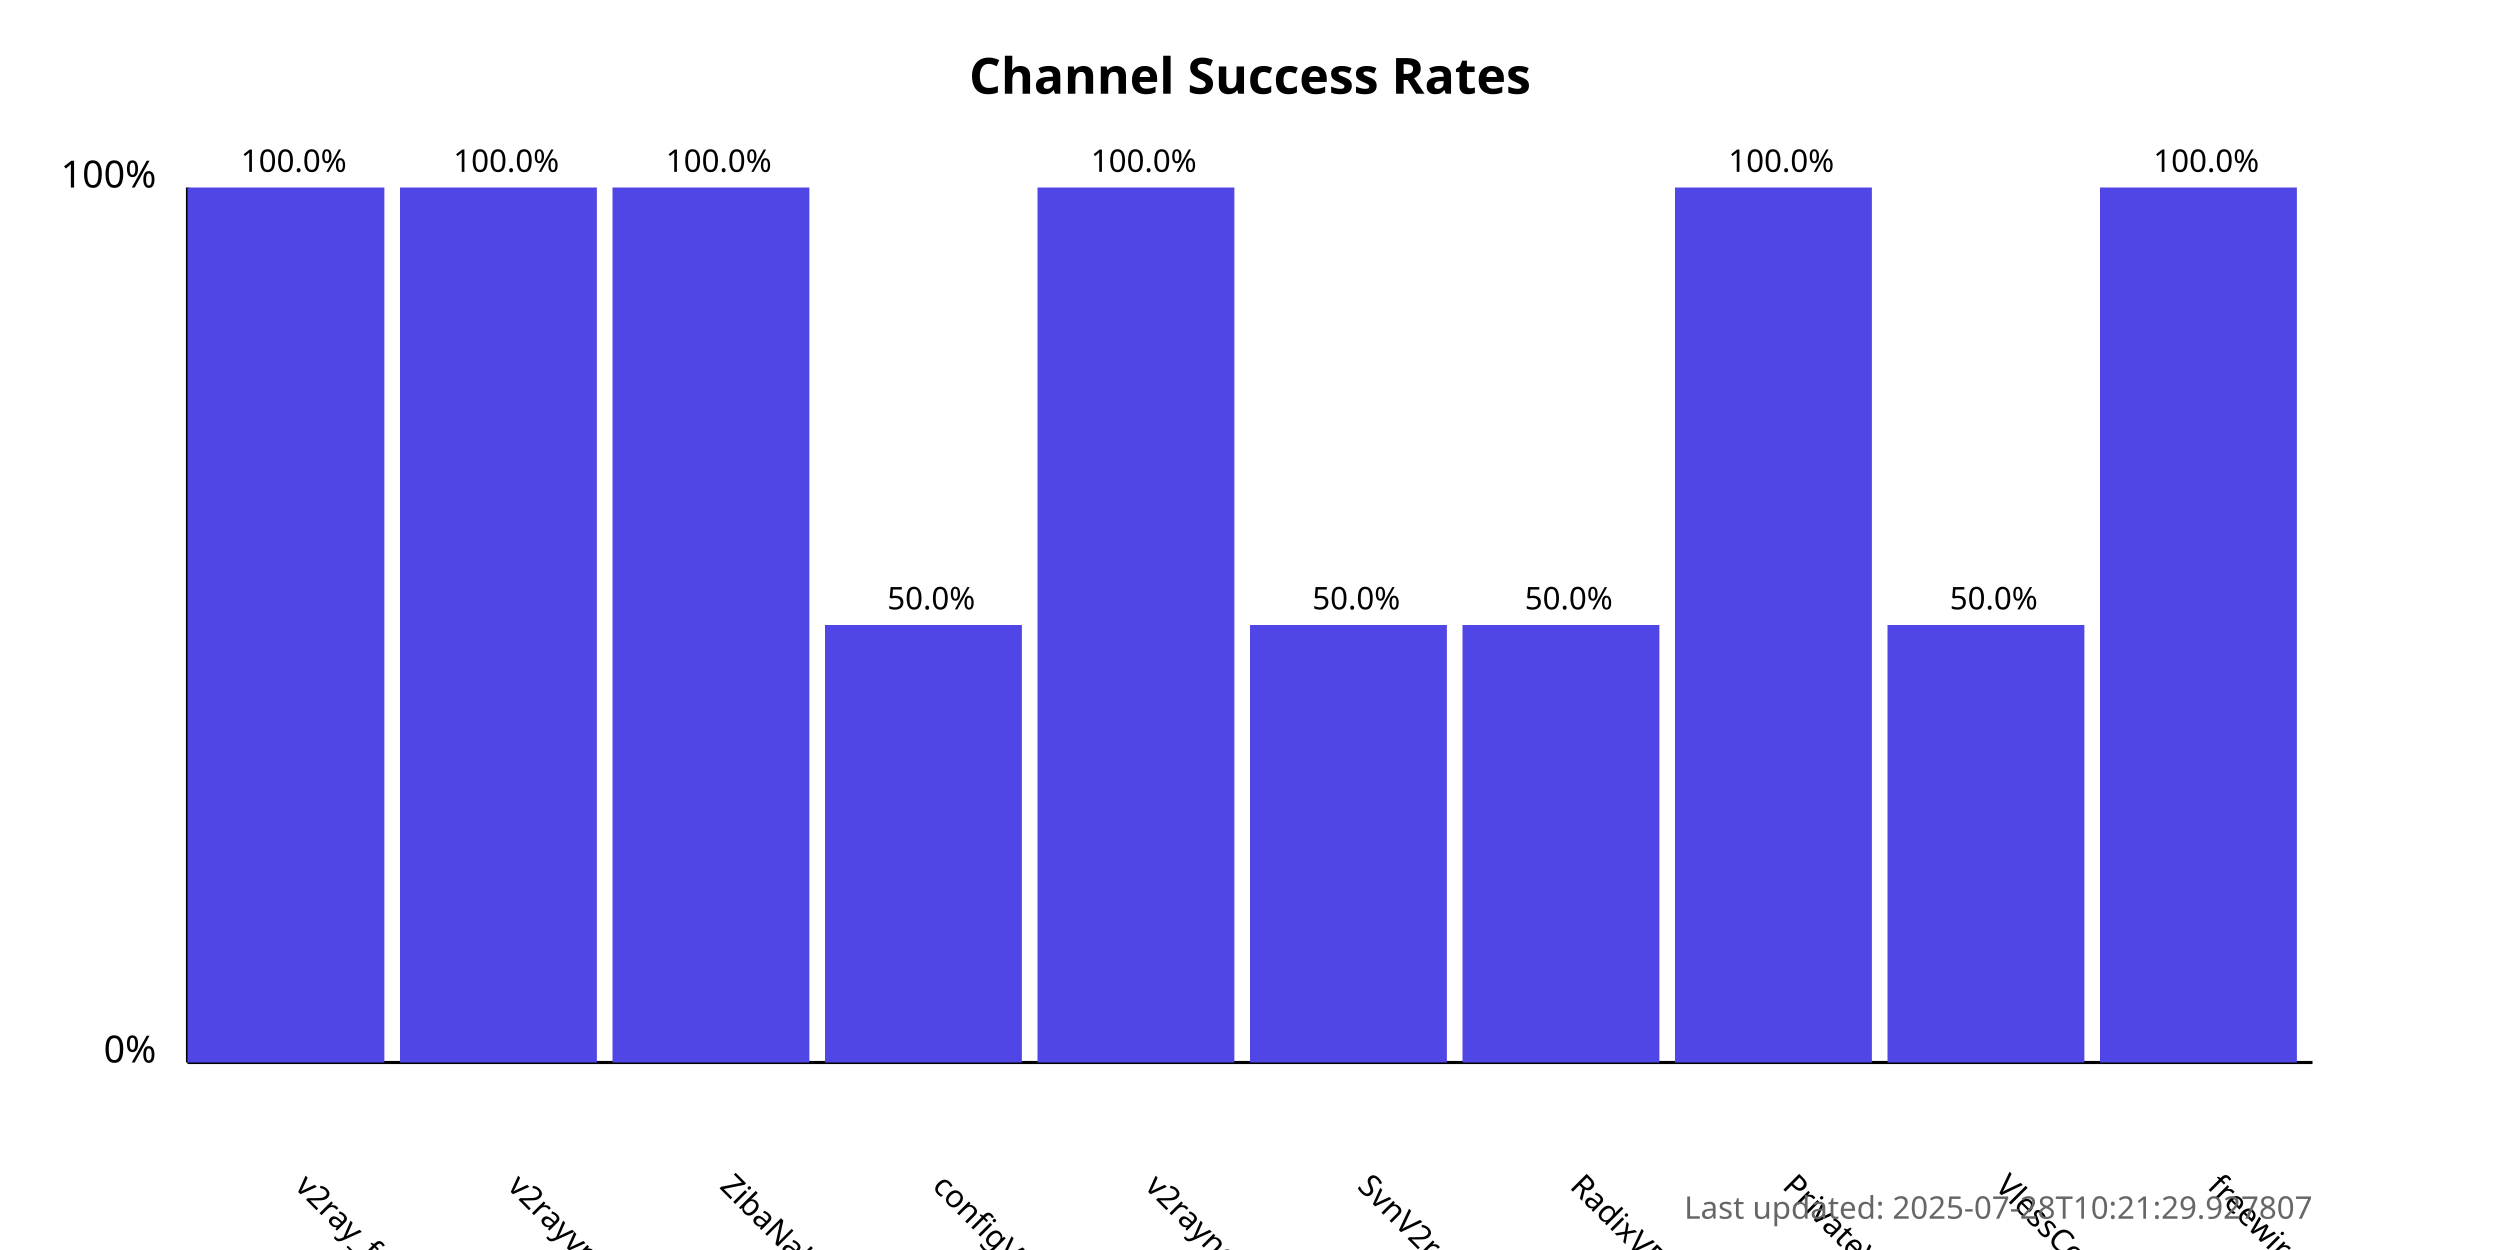
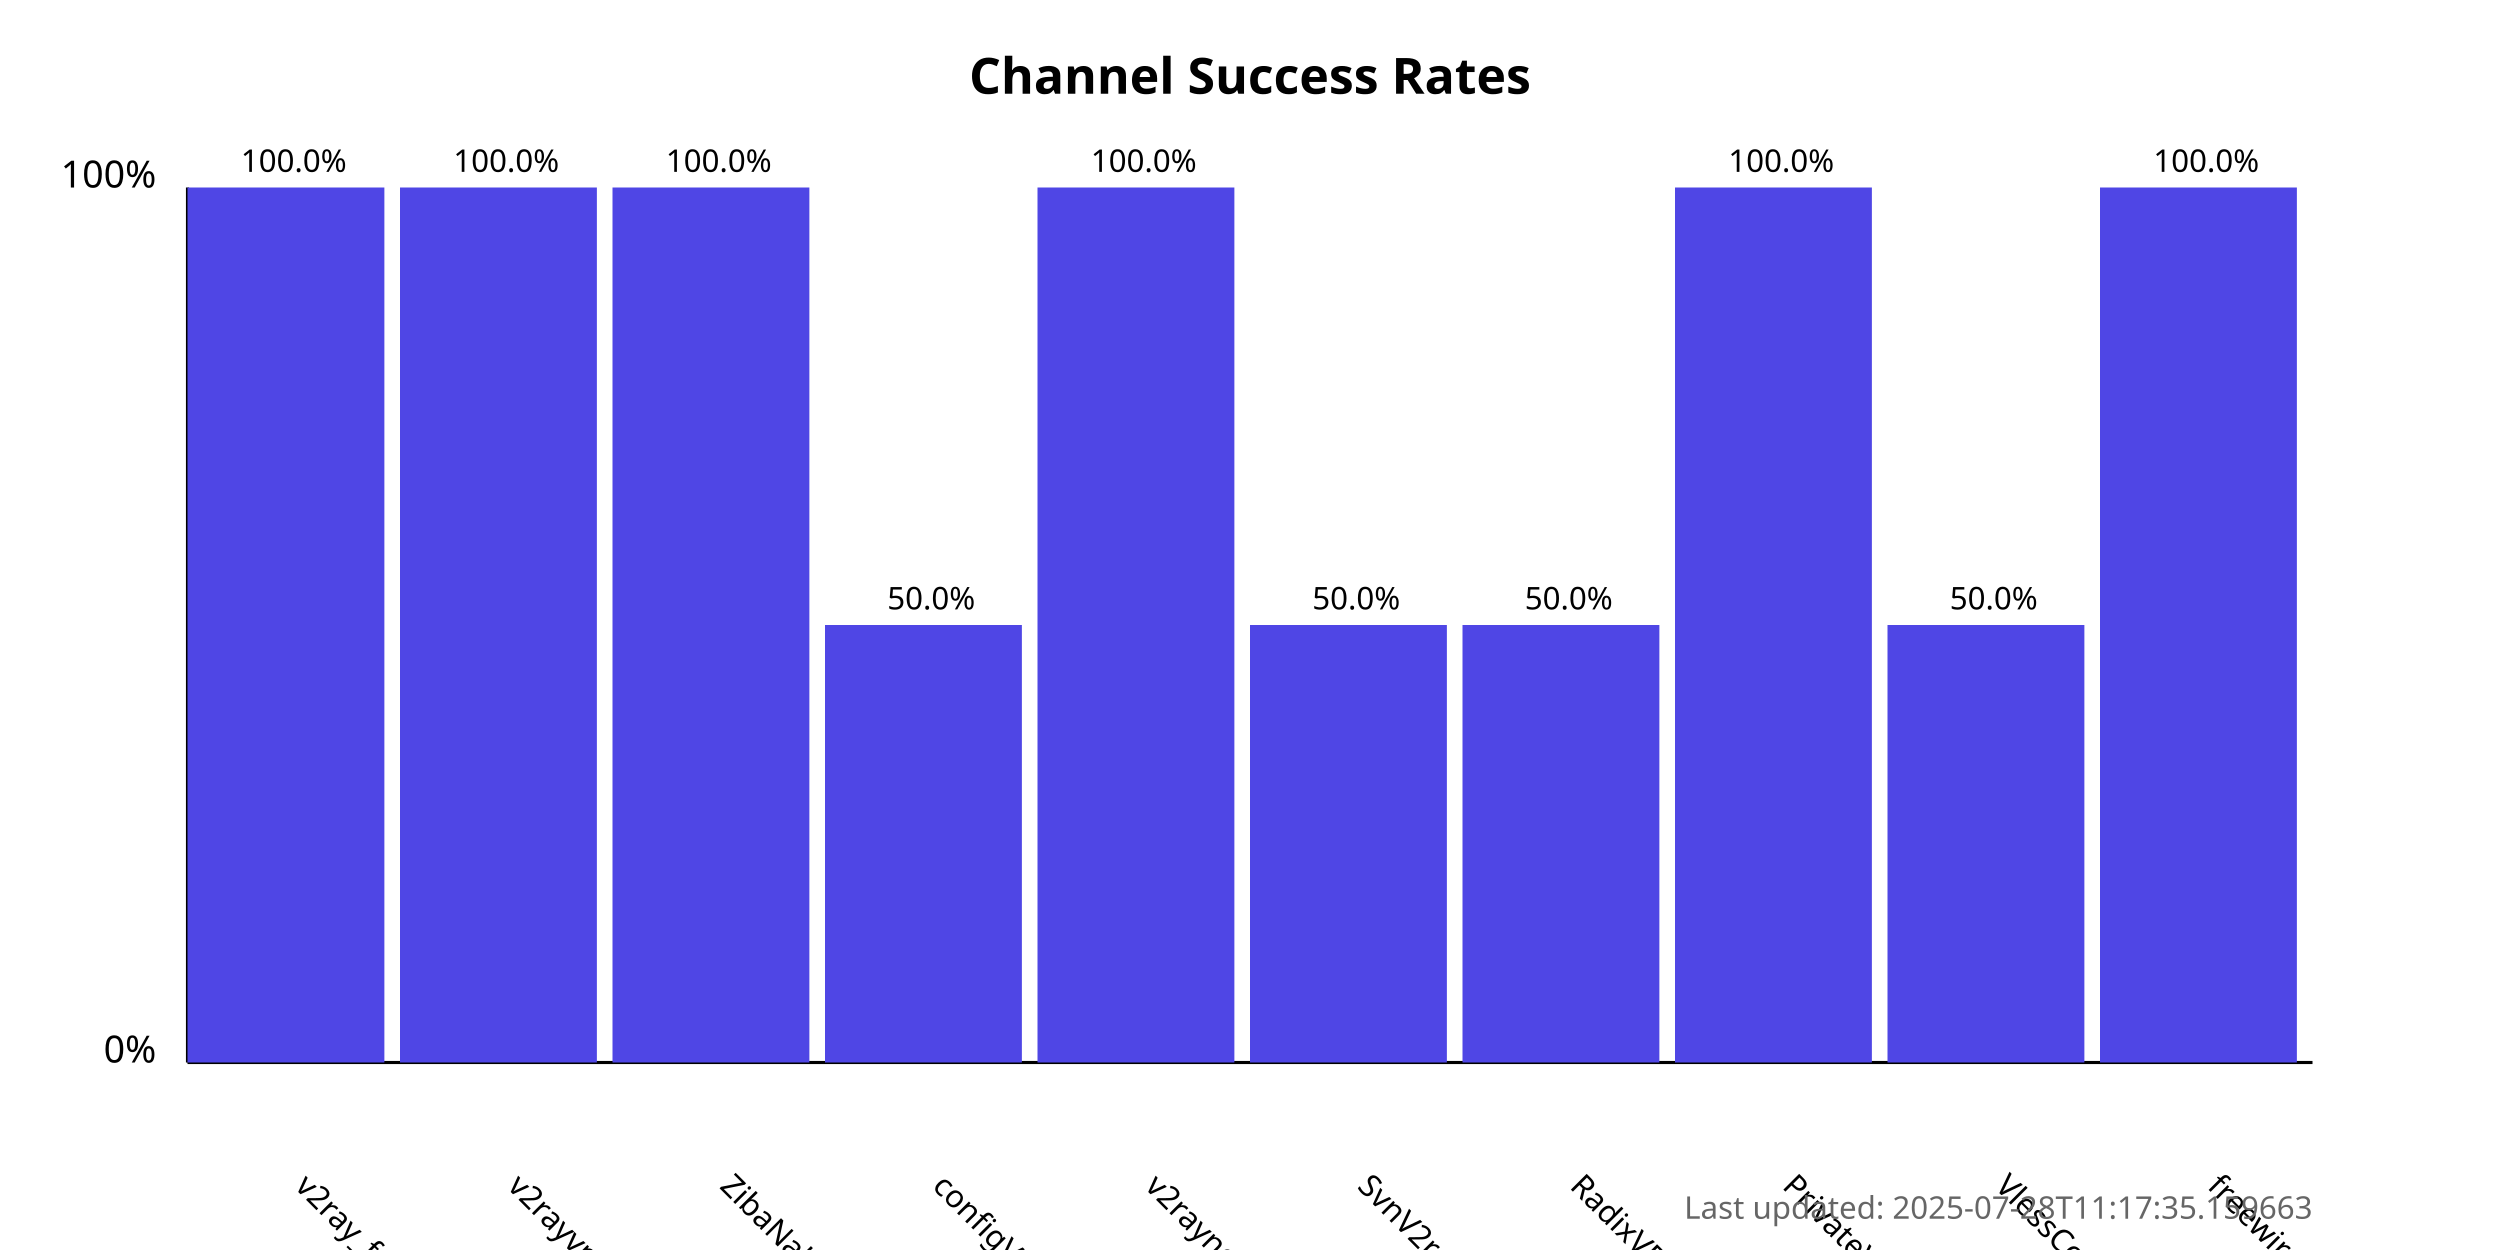
<svg xmlns="http://www.w3.org/2000/svg" width="800" height="400">
  <style>
            .chart-title { font: bold 16px sans-serif; }
            .axis-label { font: 12px sans-serif; }
            .tick-label { font: 10px sans-serif; }
            .bar { fill: #4f46e5; }
            .bar:hover { fill: #6366f1; }
            .timestamp { font: 10px sans-serif; fill: #666; }
        </style>
  <text x="400.0" y="30" text-anchor="middle" class="chart-title">
            Channel Success Rates
        </text>
  <line x1="60" y1="340" x2="60" y2="60" stroke="black" stroke-width="1" />
  <line x1="60" y1="340" x2="740" y2="340" stroke="black" stroke-width="1" />
  <text x="50" y="340" text-anchor="end" class="axis-label">0%</text>
  <text x="50" y="60" text-anchor="end" class="axis-label">100%</text>
  <g>
    <rect x="60" y="60.0" width="63.0" height="280.0" class="bar" />
    <text x="94.0" y="380" transform="rotate(45, 94.0, 380)" text-anchor="start" class="tick-label">
                v2ray_free_conf
            </text>
    <text x="94.0" y="55.0" text-anchor="middle" class="tick-label">
                100.0%
            </text>
  </g>
  <g>
    <rect x="128.0" y="60.0" width="63.0" height="280.0" class="bar" />
    <text x="162.0" y="380" transform="rotate(45, 162.0, 380)" text-anchor="start" class="tick-label">
                v2rayvpno
            </text>
    <text x="162.0" y="55.0" text-anchor="middle" class="tick-label">
                100.0%
            </text>
  </g>
  <g>
    <rect x="196.0" y="60.0" width="63.0" height="280.0" class="bar" />
    <text x="230.0" y="380" transform="rotate(45, 230.0, 380)" text-anchor="start" class="tick-label">
                ZibaNabz
            </text>
    <text x="230.0" y="55.0" text-anchor="middle" class="tick-label">
                100.0%
            </text>
  </g>
  <g>
    <rect x="264.0" y="200.0" width="63.0" height="140.0" class="bar" />
    <text x="298.0" y="380" transform="rotate(45, 298.0, 380)" text-anchor="start" class="tick-label">
                configV2rayForFree
            </text>
    <text x="298.0" y="195.0" text-anchor="middle" class="tick-label">
                50.0%
            </text>
  </g>
  <g>
    <rect x="332.0" y="60.0" width="63.0" height="280.0" class="bar" />
    <text x="366.0" y="380" transform="rotate(45, 366.0, 380)" text-anchor="start" class="tick-label">
                v2rayngvpn
            </text>
    <text x="366.0" y="55.0" text-anchor="middle" class="tick-label">
                100.0%
            </text>
  </g>
  <g>
    <rect x="400.0" y="200.0" width="63.0" height="140.0" class="bar" />
    <text x="434.0" y="380" transform="rotate(45, 434.0, 380)" text-anchor="start" class="tick-label">
                SvnV2ray
            </text>
    <text x="434.0" y="195.0" text-anchor="middle" class="tick-label">
                50.0%
            </text>
  </g>
  <g>
    <rect x="468.0" y="200.0" width="63.0" height="140.0" class="bar" />
    <text x="502.0" y="380" transform="rotate(45, 502.0, 380)" text-anchor="start" class="tick-label">
                RadixVPN
            </text>
    <text x="502.0" y="195.0" text-anchor="middle" class="tick-label">
                50.0%
            </text>
  </g>
  <g>
    <rect x="536.0" y="60.0" width="63.0" height="280.0" class="bar" />
    <text x="570.0" y="380" transform="rotate(45, 570.0, 380)" text-anchor="start" class="tick-label">
                PrivateVPNs
            </text>
    <text x="570.0" y="55.0" text-anchor="middle" class="tick-label">
                100.0%
            </text>
  </g>
  <g>
    <rect x="604.0" y="200.0" width="63.0" height="140.0" class="bar" />
    <text x="638.0" y="380" transform="rotate(45, 638.0, 380)" text-anchor="start" class="tick-label">
                VlessConfig
            </text>
    <text x="638.0" y="195.0" text-anchor="middle" class="tick-label">
                50.0%
            </text>
  </g>
  <g>
    <rect x="672.0" y="60.0" width="63.0" height="280.0" class="bar" />
    <text x="706.0" y="380" transform="rotate(45, 706.0, 380)" text-anchor="start" class="tick-label">
                freewireguard
            </text>
    <text x="706.0" y="55.0" text-anchor="middle" class="tick-label">
                100.0%
            </text>
  </g>
  <text x="740" y="390" text-anchor="end" class="timestamp">
-             Last updated: 2025-07-28T10:21:29.927807
+             Last updated: 2025-07-28T11:17:35.159663
        </text>
</svg>
